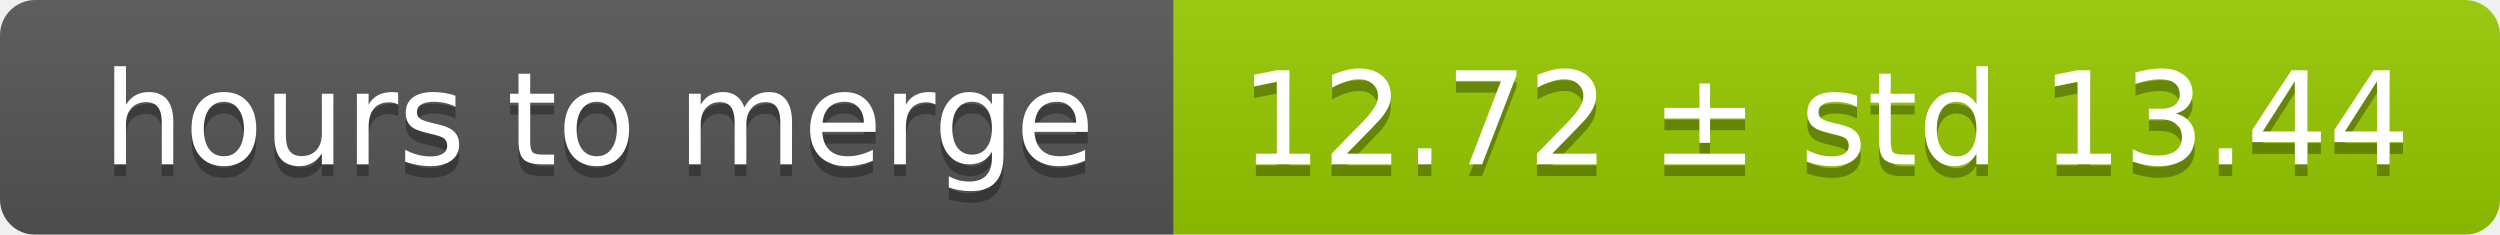
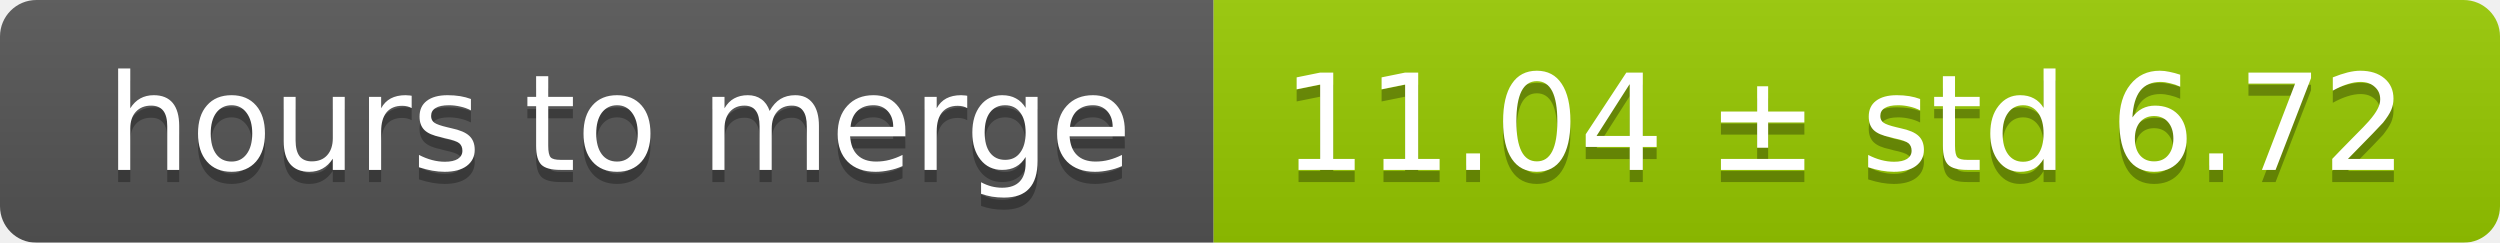
- <svg xmlns="http://www.w3.org/2000/svg" width="213" height="20">
+ <svg xmlns="http://www.w3.org/2000/svg" width="206" height="20">
  <linearGradient id="smooth" x2="0" y2="100%">
    <stop offset="0" stop-color="#bbb" stop-opacity=".1" />
    <stop offset="1" stop-opacity=".1" />
  </linearGradient>
  <mask id="round">
-     <rect width="213" height="20" rx="3" fill="#fff" />
+     <rect width="206" height="20" rx="3" fill="#fff" />
  </mask>
  <g mask="url(#round)">
    <rect width="100" height="20" fill="#555" />
-     <rect x="100" width="113" height="20" fill="#97ca00" />
-     <rect width="213" height="20" fill="url(#smooth)" />
+     <rect x="100" width="106" height="20" fill="#97ca00" />
+     <rect width="206" height="20" fill="url(#smooth)" />
  </g>
  <g fill="#fff" text-anchor="middle" font-family="DejaVu Sans,Verdana,Geneva,sans-serif" font-size="11">
    <text x="51" y="15" fill="#010101" fill-opacity=".3">hours to merge</text>
    <text x="51" y="14">hours to merge</text>
-     <text x="155.5" y="15" fill="#010101" fill-opacity=".3">12.72 ± std 13.44</text>
-     <text x="155.5" y="14">12.72 ± std 13.44</text>
+     <text x="152" y="15" fill="#010101" fill-opacity=".3">11.04 ± std 6.72</text>
+     <text x="152" y="14">11.04 ± std 6.72</text>
  </g>
</svg>
